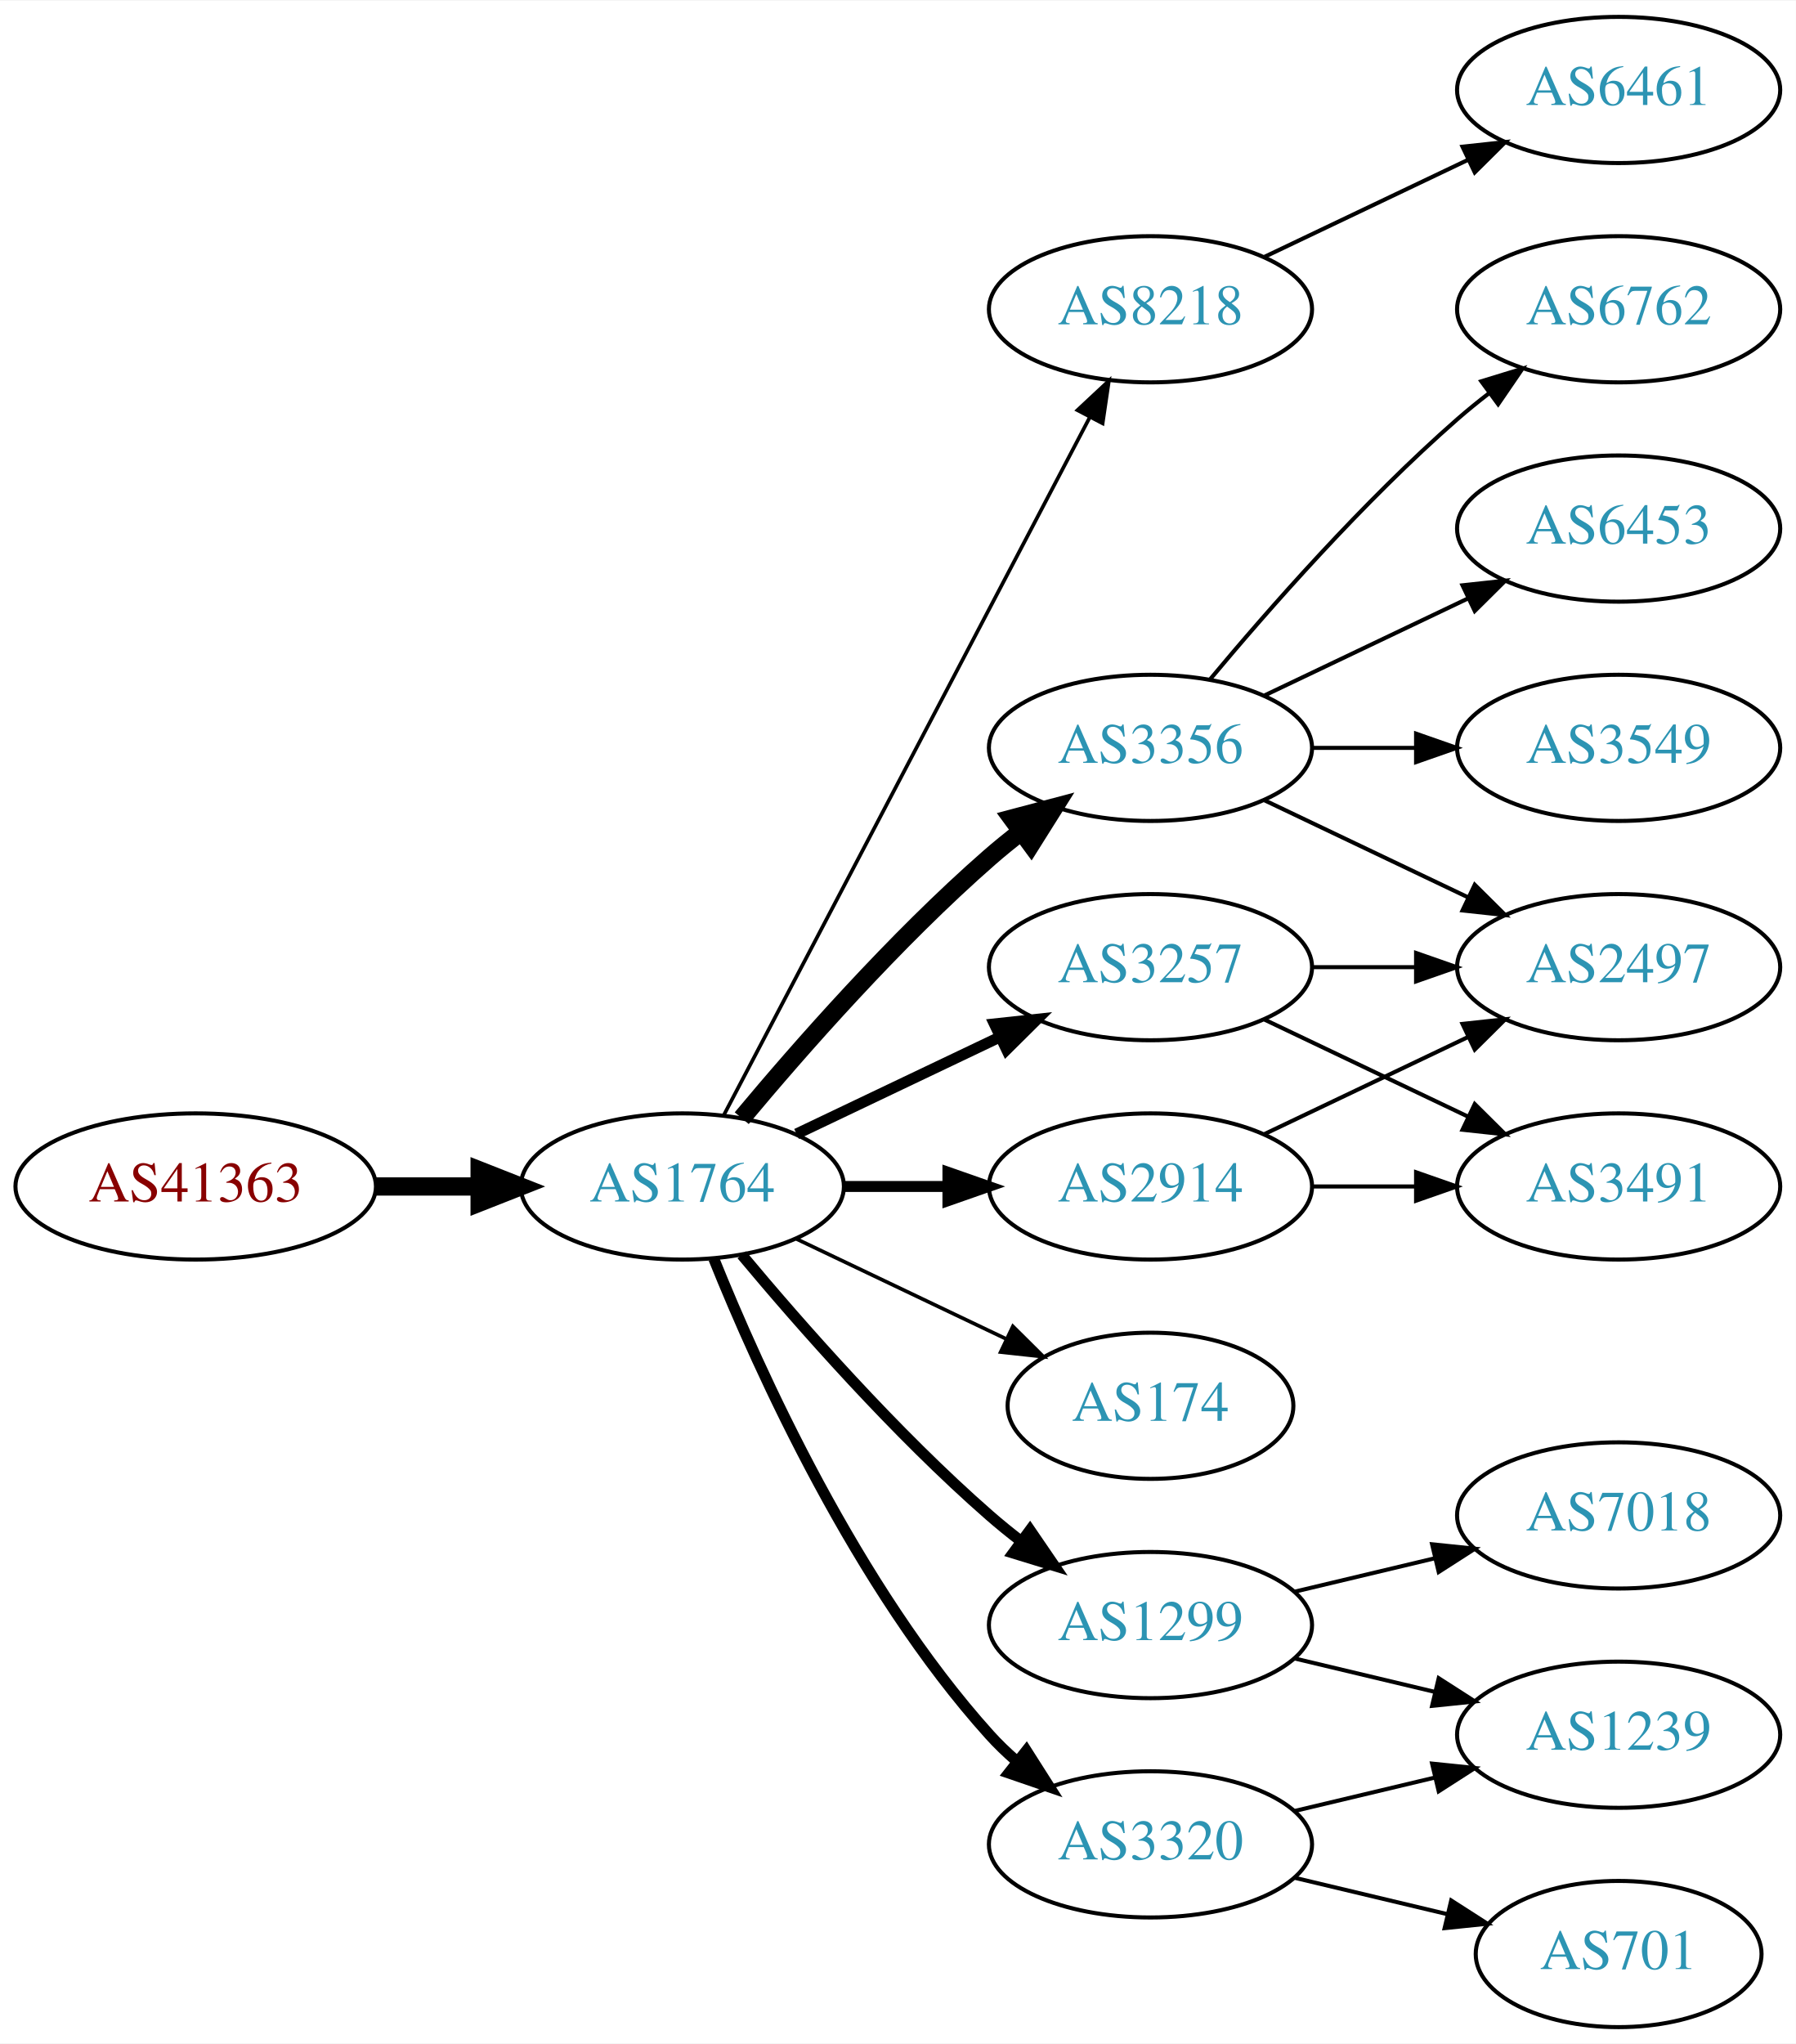
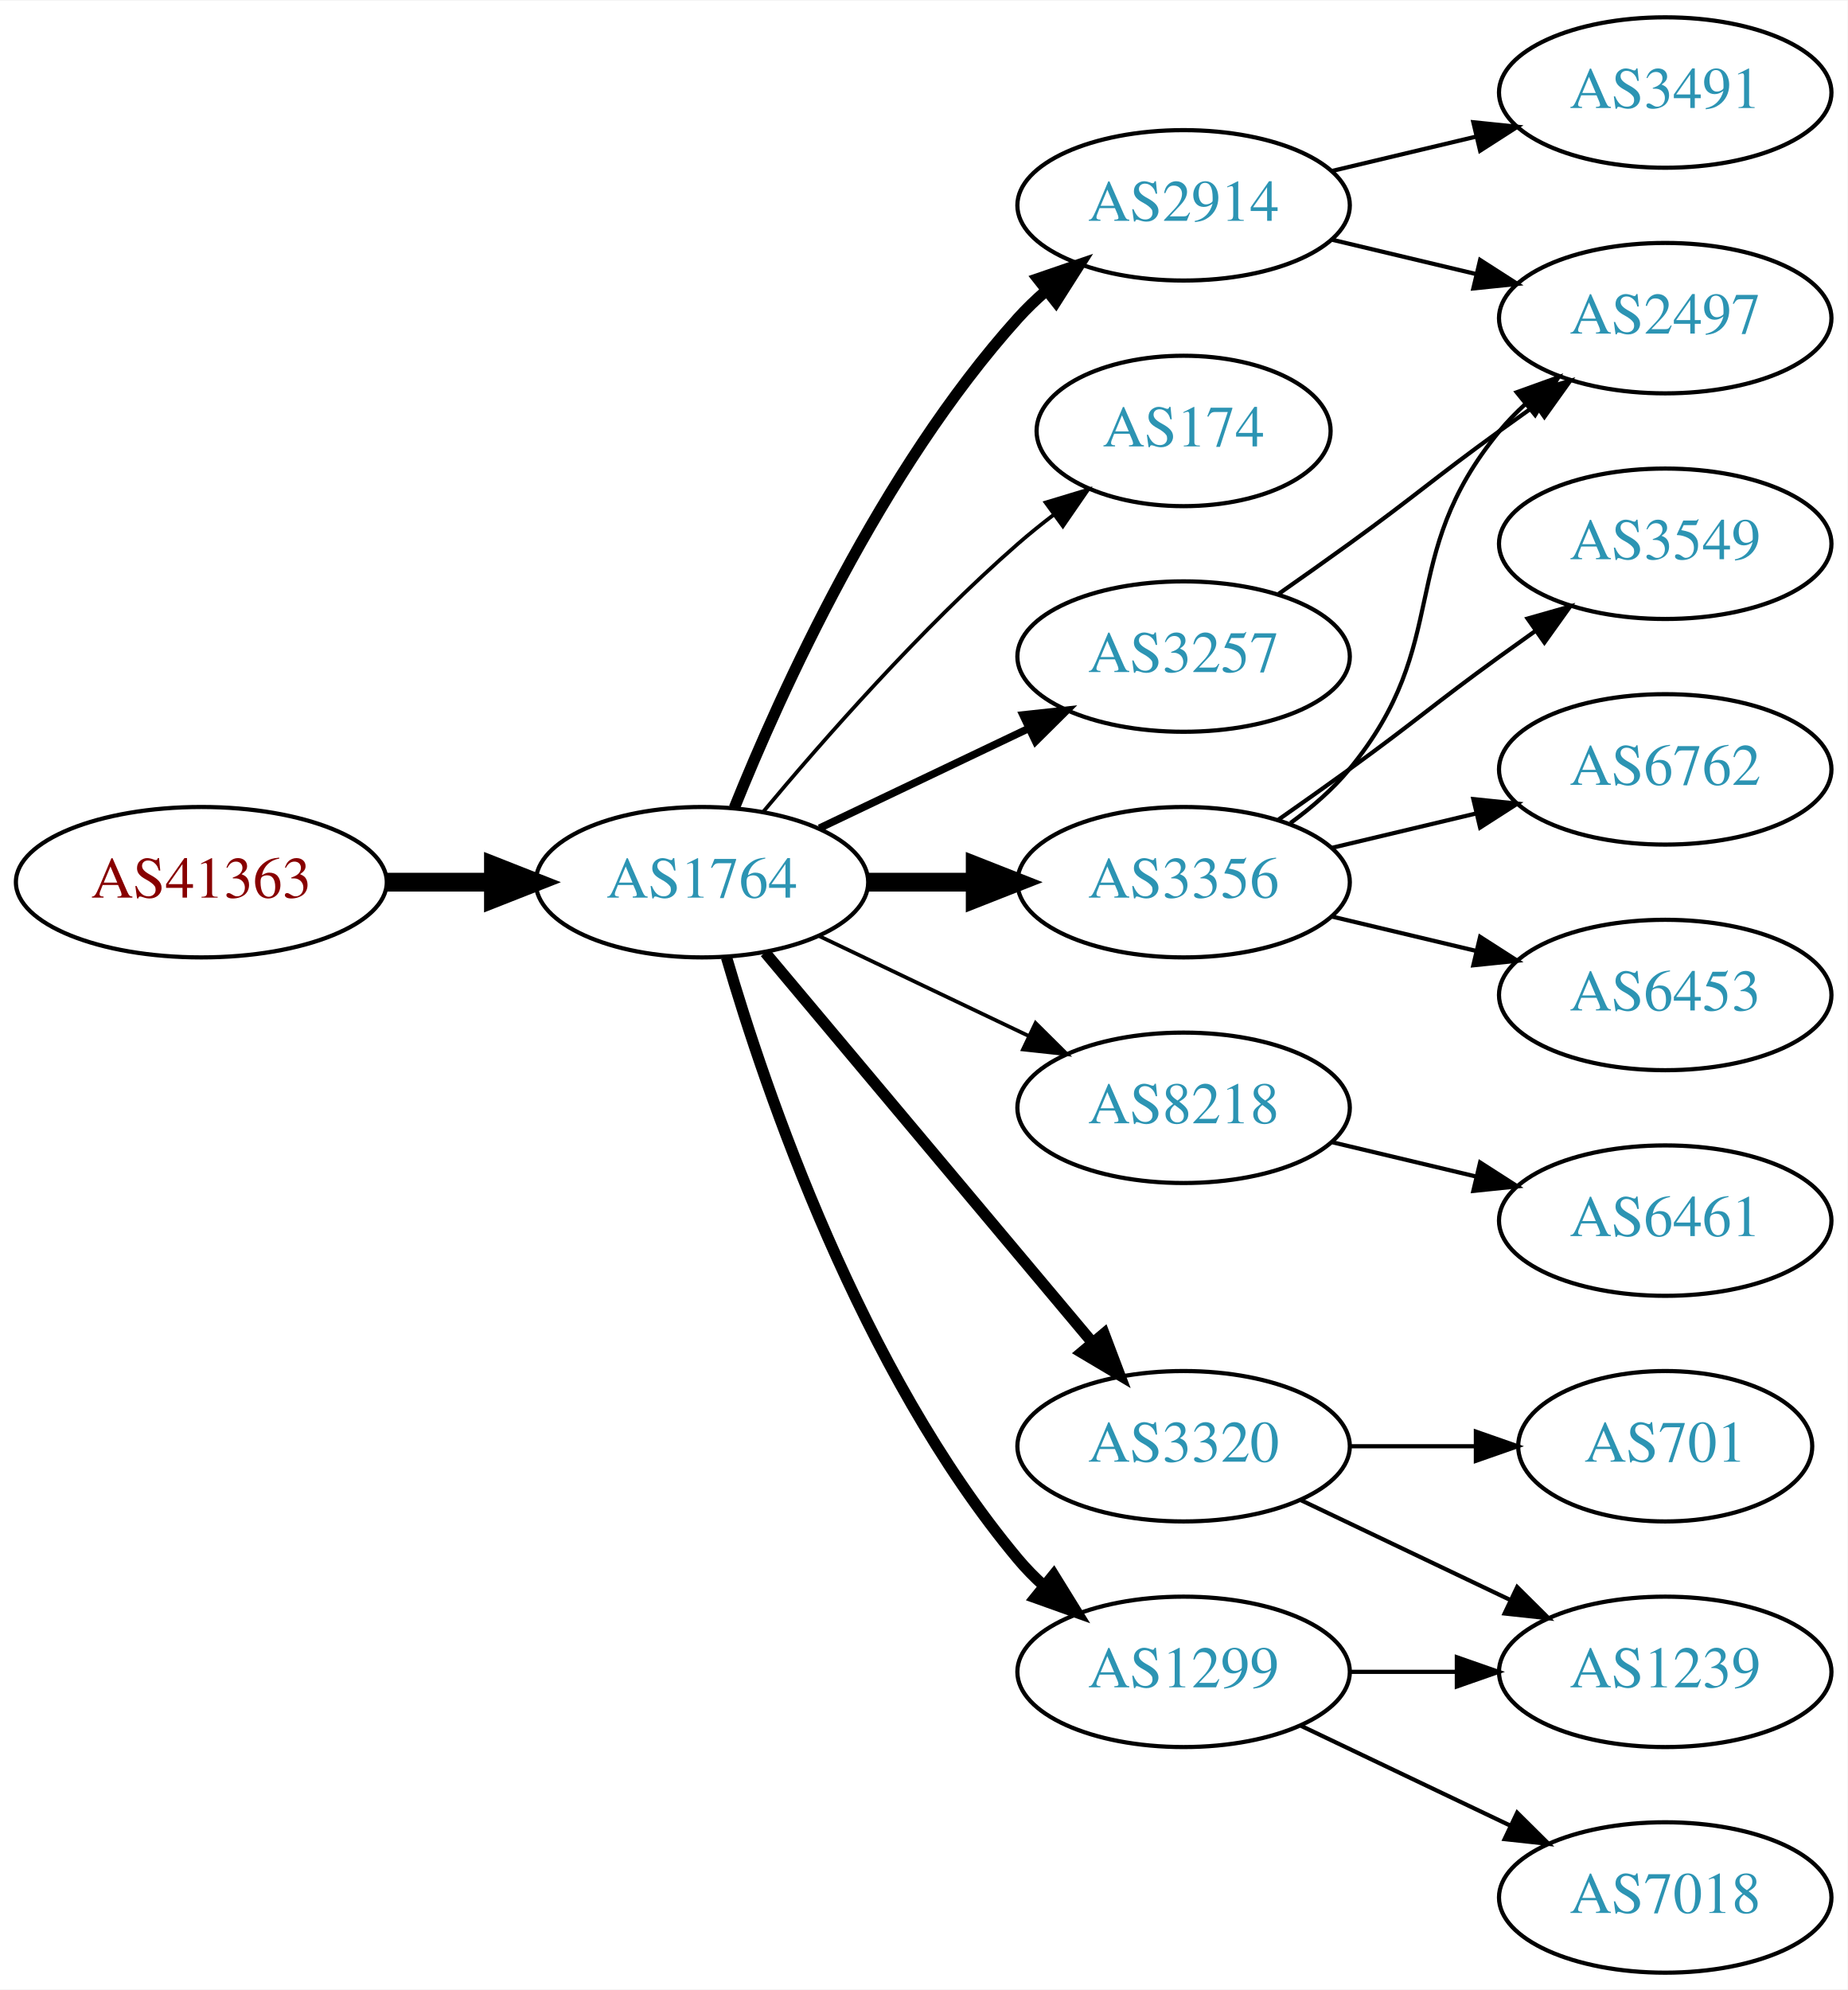
- <svg xmlns="http://www.w3.org/2000/svg" xmlns:xlink="http://www.w3.org/1999/xlink" width="442pt" height="503pt" viewBox="0.00 0.00 442.27 503.00">
-   <g id="graph0" class="graph" transform="scale(1 1) rotate(0) translate(4 499)">
-     <polygon fill="white" stroke="none" points="-4,4 -4,-499 438.271,-499 438.271,4 -4,4" />
+ <svg xmlns="http://www.w3.org/2000/svg" xmlns:xlink="http://www.w3.org/1999/xlink" width="442pt" height="476pt" viewBox="0.00 0.00 442.27 476.00">
+   <g id="graph0" class="graph" transform="scale(1 1) rotate(0) translate(4 472)">
+     <polygon fill="white" stroke="none" points="-4,4 -4,-472 438.271,-472 438.271,4 -4,4" />
    <g id="node1" class="node">
      <g id="a_node1">
        <a xlink:href="/asn/41363" xlink:title="AS41363 ~ DI Gabriele Maria Plutzar [AT]">
-           <ellipse fill="#ffffff" stroke="black" cx="44.196" cy="-207" rx="44.393" ry="18" />
-           <text text-anchor="middle" x="44.196" y="-203.3" font-family="Times,serif" font-size="14.00" fill="#880000">AS41363</text>
+           <ellipse fill="#ffffff" stroke="black" cx="44.196" cy="-261" rx="44.393" ry="18" />
+           <text text-anchor="middle" x="44.196" y="-257.3" font-family="Times,serif" font-size="14.00" fill="#880000">AS41363</text>
        </a>
      </g>
    </g>
    <g id="node2" class="node">
      <g id="a_node2">
        <a xlink:href="/asn/1764" xlink:title="AS1764 ~ NEXTLAYER-AS [AT]">
-           <ellipse fill="#ffffff" stroke="black" cx="164.039" cy="-207" rx="39.794" ry="18" />
-           <text text-anchor="middle" x="164.039" y="-203.3" font-family="Times,serif" font-size="14.00" fill="#2c94b3">AS1764</text>
+           <ellipse fill="#ffffff" stroke="black" cx="164.039" cy="-261" rx="39.794" ry="18" />
+           <text text-anchor="middle" x="164.039" y="-257.3" font-family="Times,serif" font-size="14.00" fill="#2c94b3">AS1764</text>
        </a>
      </g>
    </g>
    <g id="edge1" class="edge">
-       <path fill="none" stroke="black" stroke-width="4.5" d="M88.407,-207C96.72,-207 105.482,-207 113.965,-207" />
-       <polygon fill="black" stroke="black" stroke-width="4.5" points="114.123,-210.938 124.123,-207 114.123,-203.063 114.123,-210.938" />
+       <path fill="none" stroke="black" stroke-width="4.5" d="M88.407,-261C96.72,-261 105.482,-261 113.965,-261" />
+       <polygon fill="black" stroke="black" stroke-width="4.5" points="114.123,-264.938 124.123,-261 114.123,-257.063 114.123,-264.938" />
    </g>
    <g id="node3" class="node">
      <g id="a_node3">
-         <a xlink:href="/asn/8218" xlink:title="AS8218 ~ legacy Neotelecoms [FR]">
+         <a xlink:href="/asn/2914" xlink:title="AS2914 ~ NTT America, Inc. [US]">
          <ellipse fill="#ffffff" stroke="black" cx="279.332" cy="-423" rx="39.794" ry="18" />
-           <text text-anchor="middle" x="279.332" y="-419.3" font-family="Times,serif" font-size="14.00" fill="#2c94b3">AS8218</text>
+           <text text-anchor="middle" x="279.332" y="-419.3" font-family="Times,serif" font-size="14.00" fill="#2c94b3">AS2914</text>
        </a>
      </g>
    </g>
    <g id="edge2" class="edge">
-       <path fill="none" stroke="black" stroke-width="0.9" d="M174.31,-224.676C194.151,-262.505 240.829,-351.499 264.316,-396.278" />
-       <polygon fill="black" stroke="black" stroke-width="0.9" points="261.347,-398.152 269.091,-405.383 267.546,-394.901 261.347,-398.152" />
+       <path fill="none" stroke="black" stroke-width="2.7" d="M171.786,-278.787C182.837,-306.243 206.891,-359.578 239.685,-396 241.688,-398.224 243.906,-400.363 246.239,-402.397" />
+       <polygon fill="black" stroke="black" stroke-width="2.7" points="244.437,-405.433 254.458,-408.873 248.769,-399.935 244.437,-405.433" />
    </g>
    <g id="node4" class="node">
      <g id="a_node4">
-         <a xlink:href="/asn/2914" xlink:title="AS2914 ~ NTT America, Inc. [US]">
-           <ellipse fill="#ffffff" stroke="black" cx="279.332" cy="-207" rx="39.794" ry="18" />
-           <text text-anchor="middle" x="279.332" y="-203.3" font-family="Times,serif" font-size="14.00" fill="#2c94b3">AS2914</text>
+         <a xlink:href="/asn/174" xlink:title="AS174 ~ Cogent Communications [US]">
+           <ellipse fill="#ffffff" stroke="black" cx="279.332" cy="-369" rx="35.194" ry="18" />
+           <text text-anchor="middle" x="279.332" y="-365.3" font-family="Times,serif" font-size="14.00" fill="#2c94b3">AS174</text>
        </a>
      </g>
    </g>
    <g id="edge3" class="edge">
-       <path fill="none" stroke="black" stroke-width="2.7" d="M203.711,-207C211.914,-207 220.678,-207 229.21,-207" />
-       <polygon fill="black" stroke="black" stroke-width="2.7" points="229.449,-210.5 239.449,-207 229.449,-203.5 229.449,-210.5" />
+       <path fill="none" stroke="black" stroke-width="0.9" d="M178.669,-277.817C192.951,-294.929 216.498,-321.745 239.685,-342 242.355,-344.332 245.228,-346.648 248.158,-348.886" />
+       <polygon fill="black" stroke="black" stroke-width="0.9" points="246.309,-351.87 256.449,-354.939 250.436,-346.216 246.309,-351.87" />
    </g>
    <g id="node5" class="node">
      <g id="a_node5">
-         <a xlink:href="/asn/174" xlink:title="AS174 ~ Cogent Communications [US]">
-           <ellipse fill="#ffffff" stroke="black" cx="279.332" cy="-153" rx="35.194" ry="18" />
-           <text text-anchor="middle" x="279.332" y="-149.3" font-family="Times,serif" font-size="14.00" fill="#2c94b3">AS174</text>
+         <a xlink:href="/asn/3356" xlink:title="AS3356 ~ Level 3 Parent, LLC [US]">
+           <ellipse fill="#ffffff" stroke="black" cx="279.332" cy="-261" rx="39.794" ry="18" />
+           <text text-anchor="middle" x="279.332" y="-257.3" font-family="Times,serif" font-size="14.00" fill="#2c94b3">AS3356</text>
        </a>
      </g>
    </g>
    <g id="edge4" class="edge">
-       <path fill="none" stroke="black" stroke-width="0.9" d="M192.175,-194.066C207.607,-186.71 227.092,-177.423 243.628,-169.541" />
-       <polygon fill="black" stroke="black" stroke-width="0.9" points="245.448,-172.551 252.969,-165.089 242.436,-166.232 245.448,-172.551" />
+       <path fill="none" stroke="black" stroke-width="4.5" d="M203.711,-261C211.914,-261 220.678,-261 229.21,-261" />
+       <polygon fill="black" stroke="black" stroke-width="4.5" points="229.449,-264.938 239.449,-261 229.449,-257.063 229.449,-264.938" />
    </g>
    <g id="node6" class="node">
      <g id="a_node6">
-         <a xlink:href="/asn/3356" xlink:title="AS3356 ~ Level 3 Parent, LLC [US]">
-           <ellipse fill="#ffffff" stroke="black" cx="279.332" cy="-315" rx="39.794" ry="18" />
-           <text text-anchor="middle" x="279.332" y="-311.3" font-family="Times,serif" font-size="14.00" fill="#2c94b3">AS3356</text>
+         <a xlink:href="/asn/3320" xlink:title="AS3320 ~ DTAG [DE]">
+           <ellipse fill="#ffffff" stroke="black" cx="279.332" cy="-126" rx="39.794" ry="18" />
+           <text text-anchor="middle" x="279.332" y="-122.3" font-family="Times,serif" font-size="14.00" fill="#2c94b3">AS3320</text>
        </a>
      </g>
    </g>
    <g id="edge5" class="edge">
-       <path fill="none" stroke="black" stroke-width="4.5" d="M178.669,-223.817C192.951,-240.929 216.498,-267.745 239.685,-288 242.151,-290.154 244.789,-292.294 247.487,-294.372" />
-       <polygon fill="black" stroke="black" stroke-width="4.5" points="245.252,-297.616 255.641,-300.37 249.919,-291.273 245.252,-297.616" />
+       <path fill="none" stroke="black" stroke-width="2.7" d="M179.158,-244.175C198.833,-220.731 234.637,-178.066 257.415,-150.924" />
+       <polygon fill="black" stroke="black" stroke-width="2.7" points="260.287,-152.947 264.034,-143.037 254.925,-148.447 260.287,-152.947" />
    </g>
    <g id="node7" class="node">
      <g id="a_node7">
-         <a xlink:href="/asn/3257" xlink:title="AS3257 ~ GTT [DE]">
-           <ellipse fill="#ffffff" stroke="black" cx="279.332" cy="-261" rx="39.794" ry="18" />
-           <text text-anchor="middle" x="279.332" y="-257.3" font-family="Times,serif" font-size="14.00" fill="#2c94b3">AS3257</text>
+         <a xlink:href="/asn/8218" xlink:title="AS8218 ~ legacy Neotelecoms [FR]">
+           <ellipse fill="#ffffff" stroke="black" cx="279.332" cy="-207" rx="39.794" ry="18" />
+           <text text-anchor="middle" x="279.332" y="-203.3" font-family="Times,serif" font-size="14.00" fill="#2c94b3">AS8218</text>
        </a>
      </g>
    </g>
    <g id="edge6" class="edge">
-       <path fill="none" stroke="black" stroke-width="2.7" d="M192.175,-219.934C207.169,-227.081 225.99,-236.052 242.213,-243.785" />
-       <polygon fill="black" stroke="black" stroke-width="2.7" points="240.884,-247.028 251.417,-248.171 243.895,-240.709 240.884,-247.028" />
+       <path fill="none" stroke="black" stroke-width="0.9" d="M192.175,-248.066C207.169,-240.919 225.99,-231.948 242.213,-224.215" />
+       <polygon fill="black" stroke="black" stroke-width="0.9" points="243.895,-227.291 251.417,-219.829 240.884,-220.972 243.895,-227.291" />
    </g>
    <g id="node8" class="node">
      <g id="a_node8">
        <a xlink:href="/asn/1299" xlink:title="AS1299 ~ Telia Carrier [EU]">
-           <ellipse fill="#ffffff" stroke="black" cx="279.332" cy="-99" rx="39.794" ry="18" />
-           <text text-anchor="middle" x="279.332" y="-95.3" font-family="Times,serif" font-size="14.00" fill="#2c94b3">AS1299</text>
+           <ellipse fill="#ffffff" stroke="black" cx="279.332" cy="-72" rx="39.794" ry="18" />
+           <text text-anchor="middle" x="279.332" y="-68.3" font-family="Times,serif" font-size="14.00" fill="#2c94b3">AS1299</text>
        </a>
      </g>
    </g>
    <g id="edge7" class="edge">
-       <path fill="none" stroke="black" stroke-width="2.7" d="M178.669,-190.183C192.951,-173.071 216.498,-146.255 239.685,-126 242.151,-123.846 244.789,-121.706 247.487,-119.628" />
-       <polygon fill="black" stroke="black" stroke-width="2.7" points="249.66,-122.375 255.641,-113.63 245.512,-116.736 249.66,-122.375" />
+       <path fill="none" stroke="black" stroke-width="2.7" d="M169.913,-242.998C179.227,-211.156 202.043,-144.019 239.685,-99 241.555,-96.763 243.654,-94.626 245.88,-92.604" />
+       <polygon fill="black" stroke="black" stroke-width="2.7" points="248.227,-95.207 253.799,-86.196 243.823,-89.766 248.227,-95.207" />
    </g>
    <g id="node9" class="node">
      <g id="a_node9">
-         <a xlink:href="/asn/3320" xlink:title="AS3320 ~ DTAG [DE]">
-           <ellipse fill="#ffffff" stroke="black" cx="279.332" cy="-45" rx="39.794" ry="18" />
-           <text text-anchor="middle" x="279.332" y="-41.3" font-family="Times,serif" font-size="14.00" fill="#2c94b3">AS3320</text>
+         <a xlink:href="/asn/3257" xlink:title="AS3257 ~ GTT [DE]">
+           <ellipse fill="#ffffff" stroke="black" cx="279.332" cy="-315" rx="39.794" ry="18" />
+           <text text-anchor="middle" x="279.332" y="-311.3" font-family="Times,serif" font-size="14.00" fill="#2c94b3">AS3257</text>
        </a>
      </g>
    </g>
    <g id="edge8" class="edge">
-       <path fill="none" stroke="black" stroke-width="2.7" d="M171.786,-189.213C182.837,-161.757 206.891,-108.422 239.685,-72 241.688,-69.776 243.906,-67.637 246.239,-65.603" />
-       <polygon fill="black" stroke="black" stroke-width="2.7" points="248.769,-68.065 254.458,-59.127 244.437,-62.567 248.769,-68.065" />
+       <path fill="none" stroke="black" stroke-width="1.8" d="M192.175,-273.934C207.169,-281.081 225.99,-290.052 242.213,-297.785" />
+       <polygon fill="black" stroke="black" stroke-width="1.8" points="240.884,-301.028 251.417,-302.171 243.895,-294.709 240.884,-301.028" />
+     </g>
+     <g id="node11" class="node">
+       <g id="a_node11">
+         <a xlink:href="/asn/2497" xlink:title="AS2497 ~ Internet Initiative Japan Inc. [JP]">
+           <ellipse fill="#ffffff" stroke="black" cx="394.625" cy="-396" rx="39.794" ry="18" />
+           <text text-anchor="middle" x="394.625" y="-392.3" font-family="Times,serif" font-size="14.00" fill="#2c94b3">AS2497</text>
+         </a>
+       </g>
+     </g>
+     <g id="edge13" class="edge">
+       <path fill="none" stroke="black" d="M314.939,-414.752C325.81,-412.162 337.964,-409.265 349.407,-406.538" />
+       <polygon fill="black" stroke="black" points="350.313,-409.92 359.229,-404.197 348.69,-403.111 350.313,-409.92" />
+     </g>
+     <g id="node14" class="node">
+       <g id="a_node14">
+         <a xlink:href="/asn/3491" xlink:title="AS3491 ~ PCCW Global, Inc. [US]">
+           <ellipse fill="#ffffff" stroke="black" cx="394.625" cy="-450" rx="39.794" ry="18" />
+           <text text-anchor="middle" x="394.625" y="-446.3" font-family="Times,serif" font-size="14.00" fill="#2c94b3">AS3491</text>
+         </a>
+       </g>
+     </g>
+     <g id="edge14" class="edge">
+       <path fill="none" stroke="black" d="M314.939,-431.248C325.81,-433.838 337.964,-436.735 349.407,-439.462" />
+       <polygon fill="black" stroke="black" points="348.69,-442.889 359.229,-441.803 350.313,-436.08 348.69,-442.889" />
    </g>
    <g id="node10" class="node">
      <g id="a_node10">
-         <a xlink:href="/asn/6461" xlink:title="AS6461 ~ Zayo Bandwidth [US]">
-           <ellipse fill="#ffffff" stroke="black" cx="394.625" cy="-477" rx="39.794" ry="18" />
-           <text text-anchor="middle" x="394.625" y="-473.3" font-family="Times,serif" font-size="14.00" fill="#2c94b3">AS6461</text>
+         <a xlink:href="/asn/3549" xlink:title="AS3549 ~ Level 3 Parent, LLC [US]">
+           <ellipse fill="#ffffff" stroke="black" cx="394.625" cy="-342" rx="39.794" ry="18" />
+           <text text-anchor="middle" x="394.625" y="-338.3" font-family="Times,serif" font-size="14.00" fill="#2c94b3">AS3549</text>
        </a>
      </g>
    </g>
    <g id="edge9" class="edge">
-       <path fill="none" stroke="black" d="M307.468,-435.934C322.462,-443.081 341.283,-452.052 357.506,-459.785" />
-       <polygon fill="black" stroke="black" points="356.177,-463.028 366.71,-464.171 359.188,-456.709 356.177,-463.028" />
-     </g>
-     <g id="node14" class="node">
-       <g id="a_node14">
-         <a xlink:href="/asn/2497" xlink:title="AS2497 ~ Internet Initiative Japan Inc. [JP]">
-           <ellipse fill="#ffffff" stroke="black" cx="394.625" cy="-261" rx="39.794" ry="18" />
-           <text text-anchor="middle" x="394.625" y="-257.3" font-family="Times,serif" font-size="14.00" fill="#2c94b3">AS2497</text>
-         </a>
-       </g>
-     </g>
-     <g id="edge21" class="edge">
-       <path fill="none" stroke="black" d="M307.468,-219.934C322.462,-227.081 341.283,-236.052 357.506,-243.785" />
-       <polygon fill="black" stroke="black" points="356.177,-247.028 366.71,-248.171 359.188,-240.709 356.177,-247.028" />
+       <path fill="none" stroke="black" d="M302.089,-276.009C307.623,-279.879 313.542,-284.064 318.978,-288 335.178,-299.729 338.778,-303.271 354.978,-315 357.781,-317.029 360.712,-319.125 363.653,-321.21" />
+       <polygon fill="black" stroke="black" points="361.675,-324.097 371.868,-326.991 365.704,-318.373 361.675,-324.097" />
+     </g>
+     <g id="edge10" class="edge">
+       <path fill="none" stroke="black" d="M304.912,-275.156C310.007,-278.872 315.02,-283.201 318.978,-288 344.043,-318.394 329.913,-338.606 354.978,-369 356.833,-371.25 358.92,-373.396 361.139,-375.424" />
+       <polygon fill="black" stroke="black" points="359.075,-378.256 369.044,-381.844 363.488,-372.823 359.075,-378.256" />
+     </g>
+     <g id="node12" class="node">
+       <g id="a_node12">
+         <a xlink:href="/asn/6762" xlink:title="AS6762 ~ TELECOM ITALIA SPARKLE S.p.A. [IT]">
+           <ellipse fill="#ffffff" stroke="black" cx="394.625" cy="-288" rx="39.794" ry="18" />
+           <text text-anchor="middle" x="394.625" y="-284.3" font-family="Times,serif" font-size="14.00" fill="#2c94b3">AS6762</text>
+         </a>
+       </g>
+     </g>
+     <g id="edge11" class="edge">
+       <path fill="none" stroke="black" d="M314.939,-269.248C325.81,-271.838 337.964,-274.735 349.407,-277.462" />
+       <polygon fill="black" stroke="black" points="348.69,-280.889 359.229,-279.803 350.313,-274.08 348.69,-280.889" />
+     </g>
+     <g id="node13" class="node">
+       <g id="a_node13">
+         <a xlink:href="/asn/6453" xlink:title="AS6453 ~ TATA COMMUNICATIONS (AMERICA) INC [US]">
+           <ellipse fill="#ffffff" stroke="black" cx="394.625" cy="-234" rx="39.794" ry="18" />
+           <text text-anchor="middle" x="394.625" y="-230.3" font-family="Times,serif" font-size="14.00" fill="#2c94b3">AS6453</text>
+         </a>
+       </g>
+     </g>
+     <g id="edge12" class="edge">
+       <path fill="none" stroke="black" d="M314.939,-252.752C325.81,-250.162 337.964,-247.265 349.407,-244.538" />
+       <polygon fill="black" stroke="black" points="350.313,-247.92 359.229,-242.197 348.69,-241.111 350.313,-247.92" />
    </g>
    <g id="node15" class="node">
      <g id="a_node15">
-         <a xlink:href="/asn/3491" xlink:title="AS3491 ~ PCCW Global, Inc. [US]">
-           <ellipse fill="#ffffff" stroke="black" cx="394.625" cy="-207" rx="39.794" ry="18" />
-           <text text-anchor="middle" x="394.625" y="-203.3" font-family="Times,serif" font-size="14.00" fill="#2c94b3">AS3491</text>
-         </a>
-       </g>
-     </g>
-     <g id="edge20" class="edge">
-       <path fill="none" stroke="black" d="M319.004,-207C327.207,-207 335.971,-207 344.503,-207" />
-       <polygon fill="black" stroke="black" points="344.742,-210.5 354.742,-207 344.742,-203.5 344.742,-210.5" />
-     </g>
-     <g id="node11" class="node">
-       <g id="a_node11">
-         <a xlink:href="/asn/6762" xlink:title="AS6762 ~ TELECOM ITALIA SPARKLE S.p.A. [IT]">
-           <ellipse fill="#ffffff" stroke="black" cx="394.625" cy="-423" rx="39.794" ry="18" />
-           <text text-anchor="middle" x="394.625" y="-419.3" font-family="Times,serif" font-size="14.00" fill="#2c94b3">AS6762</text>
-         </a>
-       </g>
-     </g>
-     <g id="edge10" class="edge">
-       <path fill="none" stroke="black" d="M293.962,-331.817C308.244,-348.929 331.791,-375.745 354.978,-396 357.444,-398.154 360.082,-400.294 362.78,-402.372" />
-       <polygon fill="black" stroke="black" points="360.805,-405.264 370.934,-408.37 364.953,-399.625 360.805,-405.264" />
-     </g>
-     <g id="node12" class="node">
-       <g id="a_node12">
-         <a xlink:href="/asn/6453" xlink:title="AS6453 ~ TATA COMMUNICATIONS (AMERICA) INC [US]">
-           <ellipse fill="#ffffff" stroke="black" cx="394.625" cy="-369" rx="39.794" ry="18" />
-           <text text-anchor="middle" x="394.625" y="-365.3" font-family="Times,serif" font-size="14.00" fill="#2c94b3">AS6453</text>
-         </a>
-       </g>
-     </g>
-     <g id="edge11" class="edge">
-       <path fill="none" stroke="black" d="M307.468,-327.934C322.462,-335.081 341.283,-344.052 357.506,-351.785" />
-       <polygon fill="black" stroke="black" points="356.177,-355.028 366.71,-356.171 359.188,-348.709 356.177,-355.028" />
-     </g>
-     <g id="node13" class="node">
-       <g id="a_node13">
-         <a xlink:href="/asn/3549" xlink:title="AS3549 ~ Level 3 Parent, LLC [US]">
-           <ellipse fill="#ffffff" stroke="black" cx="394.625" cy="-315" rx="39.794" ry="18" />
-           <text text-anchor="middle" x="394.625" y="-311.3" font-family="Times,serif" font-size="14.00" fill="#2c94b3">AS3549</text>
-         </a>
-       </g>
-     </g>
-     <g id="edge12" class="edge">
-       <path fill="none" stroke="black" d="M319.004,-315C327.207,-315 335.971,-315 344.503,-315" />
-       <polygon fill="black" stroke="black" points="344.742,-318.5 354.742,-315 344.742,-311.5 344.742,-318.5" />
-     </g>
-     <g id="edge13" class="edge">
-       <path fill="none" stroke="black" d="M307.468,-302.066C322.462,-294.919 341.283,-285.948 357.506,-278.215" />
-       <polygon fill="black" stroke="black" points="359.188,-281.291 366.71,-273.829 356.177,-274.972 359.188,-281.291" />
-     </g>
-     <g id="edge14" class="edge">
-       <path fill="none" stroke="black" d="M319.004,-261C327.207,-261 335.971,-261 344.503,-261" />
-       <polygon fill="black" stroke="black" points="344.742,-264.5 354.742,-261 344.742,-257.5 344.742,-264.5" />
-     </g>
-     <g id="edge15" class="edge">
-       <path fill="none" stroke="black" d="M307.468,-248.066C322.462,-240.919 341.283,-231.948 357.506,-224.215" />
-       <polygon fill="black" stroke="black" points="359.188,-227.291 366.71,-219.829 356.177,-220.972 359.188,-227.291" />
-     </g>
-     <g id="node16" class="node">
-       <g id="a_node16">
-         <a xlink:href="/asn/7018" xlink:title="AS7018 ~ AT&amp;T Services, Inc. [US]">
-           <ellipse fill="#ffffff" stroke="black" cx="394.625" cy="-126" rx="39.794" ry="18" />
-           <text text-anchor="middle" x="394.625" y="-122.3" font-family="Times,serif" font-size="14.00" fill="#2c94b3">AS7018</text>
-         </a>
-       </g>
-     </g>
-     <g id="edge16" class="edge">
-       <path fill="none" stroke="black" d="M314.939,-107.248C325.81,-109.838 337.964,-112.735 349.407,-115.462" />
-       <polygon fill="black" stroke="black" points="348.69,-118.889 359.229,-117.803 350.313,-112.08 348.69,-118.889" />
-     </g>
-     <g id="node17" class="node">
-       <g id="a_node17">
        <a xlink:href="/asn/1239" xlink:title="AS1239 ~ Sprint [US]">
          <ellipse fill="#ffffff" stroke="black" cx="394.625" cy="-72" rx="39.794" ry="18" />
          <text text-anchor="middle" x="394.625" y="-68.3" font-family="Times,serif" font-size="14.00" fill="#2c94b3">AS1239</text>
        </a>
      </g>
    </g>
+     <g id="edge15" class="edge">
+       <path fill="none" stroke="black" d="M307.468,-113.066C322.462,-105.919 341.283,-96.948 357.506,-89.215" />
+       <polygon fill="black" stroke="black" points="359.188,-92.291 366.71,-84.829 356.177,-85.972 359.188,-92.291" />
+     </g>
+     <g id="node16" class="node">
+       <g id="a_node16">
+         <a xlink:href="/asn/701" xlink:title="AS701 ~ UUNET [US]">
+           <ellipse fill="#ffffff" stroke="black" cx="394.625" cy="-126" rx="35.194" ry="18" />
+           <text text-anchor="middle" x="394.625" y="-122.3" font-family="Times,serif" font-size="14.00" fill="#2c94b3">AS701</text>
+         </a>
+       </g>
+     </g>
+     <g id="edge16" class="edge">
+       <path fill="none" stroke="black" d="M319.004,-126C328.709,-126 339.2,-126 349.163,-126" />
+       <polygon fill="black" stroke="black" points="349.299,-129.5 359.299,-126 349.299,-122.5 349.299,-129.5" />
+     </g>
+     <g id="node17" class="node">
+       <g id="a_node17">
+         <a xlink:href="/asn/6461" xlink:title="AS6461 ~ Zayo Bandwidth [US]">
+           <ellipse fill="#ffffff" stroke="black" cx="394.625" cy="-180" rx="39.794" ry="18" />
+           <text text-anchor="middle" x="394.625" y="-176.3" font-family="Times,serif" font-size="14.00" fill="#2c94b3">AS6461</text>
+         </a>
+       </g>
+     </g>
    <g id="edge17" class="edge">
-       <path fill="none" stroke="black" d="M314.939,-90.752C325.81,-88.162 337.964,-85.265 349.407,-82.538" />
-       <polygon fill="black" stroke="black" points="350.313,-85.92 359.229,-80.197 348.69,-79.111 350.313,-85.92" />
-     </g>
-     <g id="edge19" class="edge">
-       <path fill="none" stroke="black" d="M314.939,-53.248C325.81,-55.838 337.964,-58.735 349.407,-61.462" />
-       <polygon fill="black" stroke="black" points="348.69,-64.889 359.229,-63.803 350.313,-58.08 348.69,-64.889" />
+       <path fill="none" stroke="black" d="M314.939,-198.752C325.81,-196.162 337.964,-193.265 349.407,-190.538" />
+       <polygon fill="black" stroke="black" points="350.313,-193.92 359.229,-188.197 348.69,-187.111 350.313,-193.92" />
+     </g>
+     <g id="edge18" class="edge">
+       <path fill="none" stroke="black" d="M319.004,-72C327.207,-72 335.971,-72 344.503,-72" />
+       <polygon fill="black" stroke="black" points="344.742,-75.5 354.742,-72 344.742,-68.5 344.742,-75.5" />
    </g>
    <g id="node18" class="node">
      <g id="a_node18">
-         <a xlink:href="/asn/701" xlink:title="AS701 ~ UUNET [US]">
-           <ellipse fill="#ffffff" stroke="black" cx="394.625" cy="-18" rx="35.194" ry="18" />
-           <text text-anchor="middle" x="394.625" y="-14.3" font-family="Times,serif" font-size="14.00" fill="#2c94b3">AS701</text>
-         </a>
-       </g>
-     </g>
-     <g id="edge18" class="edge">
-       <path fill="none" stroke="black" d="M314.939,-36.752C326.733,-33.941 340.038,-30.771 352.306,-27.847" />
-       <polygon fill="black" stroke="black" points="353.394,-31.186 362.311,-25.463 351.772,-24.377 353.394,-31.186" />
+         <a xlink:href="/asn/7018" xlink:title="AS7018 ~ AT&amp;T Services, Inc. [US]">
+           <ellipse fill="#ffffff" stroke="black" cx="394.625" cy="-18" rx="39.794" ry="18" />
+           <text text-anchor="middle" x="394.625" y="-14.3" font-family="Times,serif" font-size="14.00" fill="#2c94b3">AS7018</text>
+         </a>
+       </g>
+     </g>
+     <g id="edge19" class="edge">
+       <path fill="none" stroke="black" d="M307.468,-59.066C322.462,-51.919 341.283,-42.948 357.506,-35.215" />
+       <polygon fill="black" stroke="black" points="359.188,-38.291 366.71,-30.829 356.177,-31.972 359.188,-38.291" />
+     </g>
+     <g id="edge20" class="edge">
+       <path fill="none" stroke="black" d="M302.089,-330.009C307.623,-333.879 313.542,-338.064 318.978,-342 335.178,-353.729 338.778,-357.271 354.978,-369 357.781,-371.029 360.712,-373.125 363.653,-375.21" />
+       <polygon fill="black" stroke="black" points="361.675,-378.097 371.868,-380.991 365.704,-372.373 361.675,-378.097" />
    </g>
  </g>
</svg>
